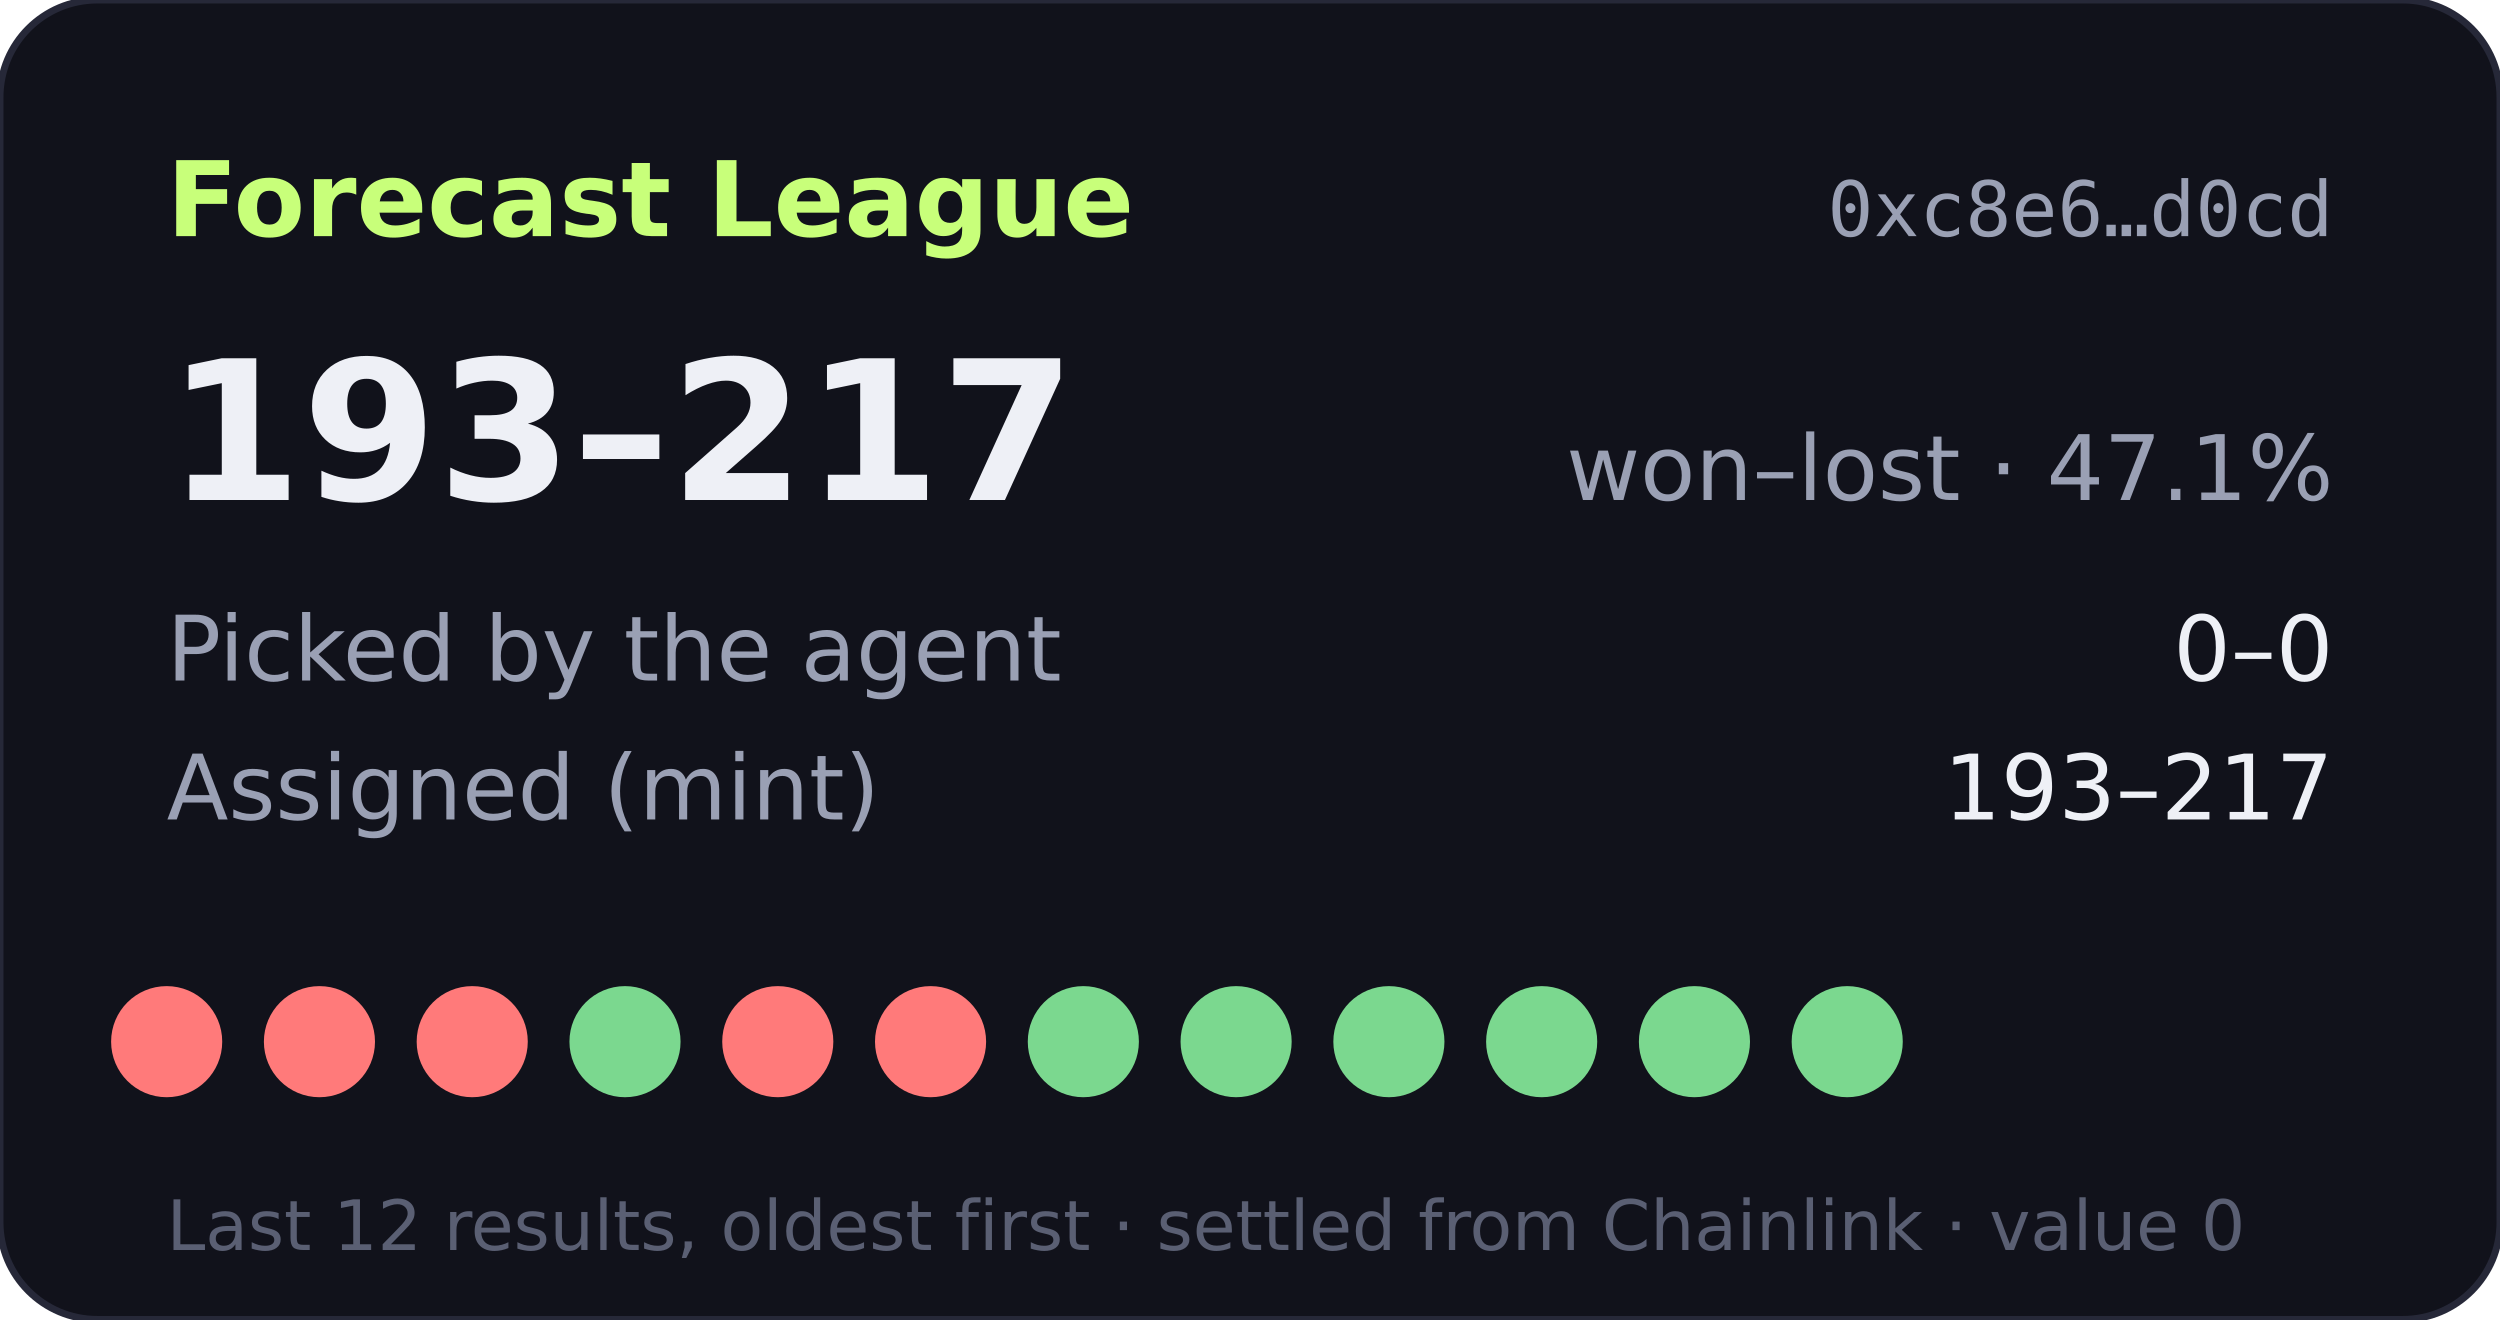
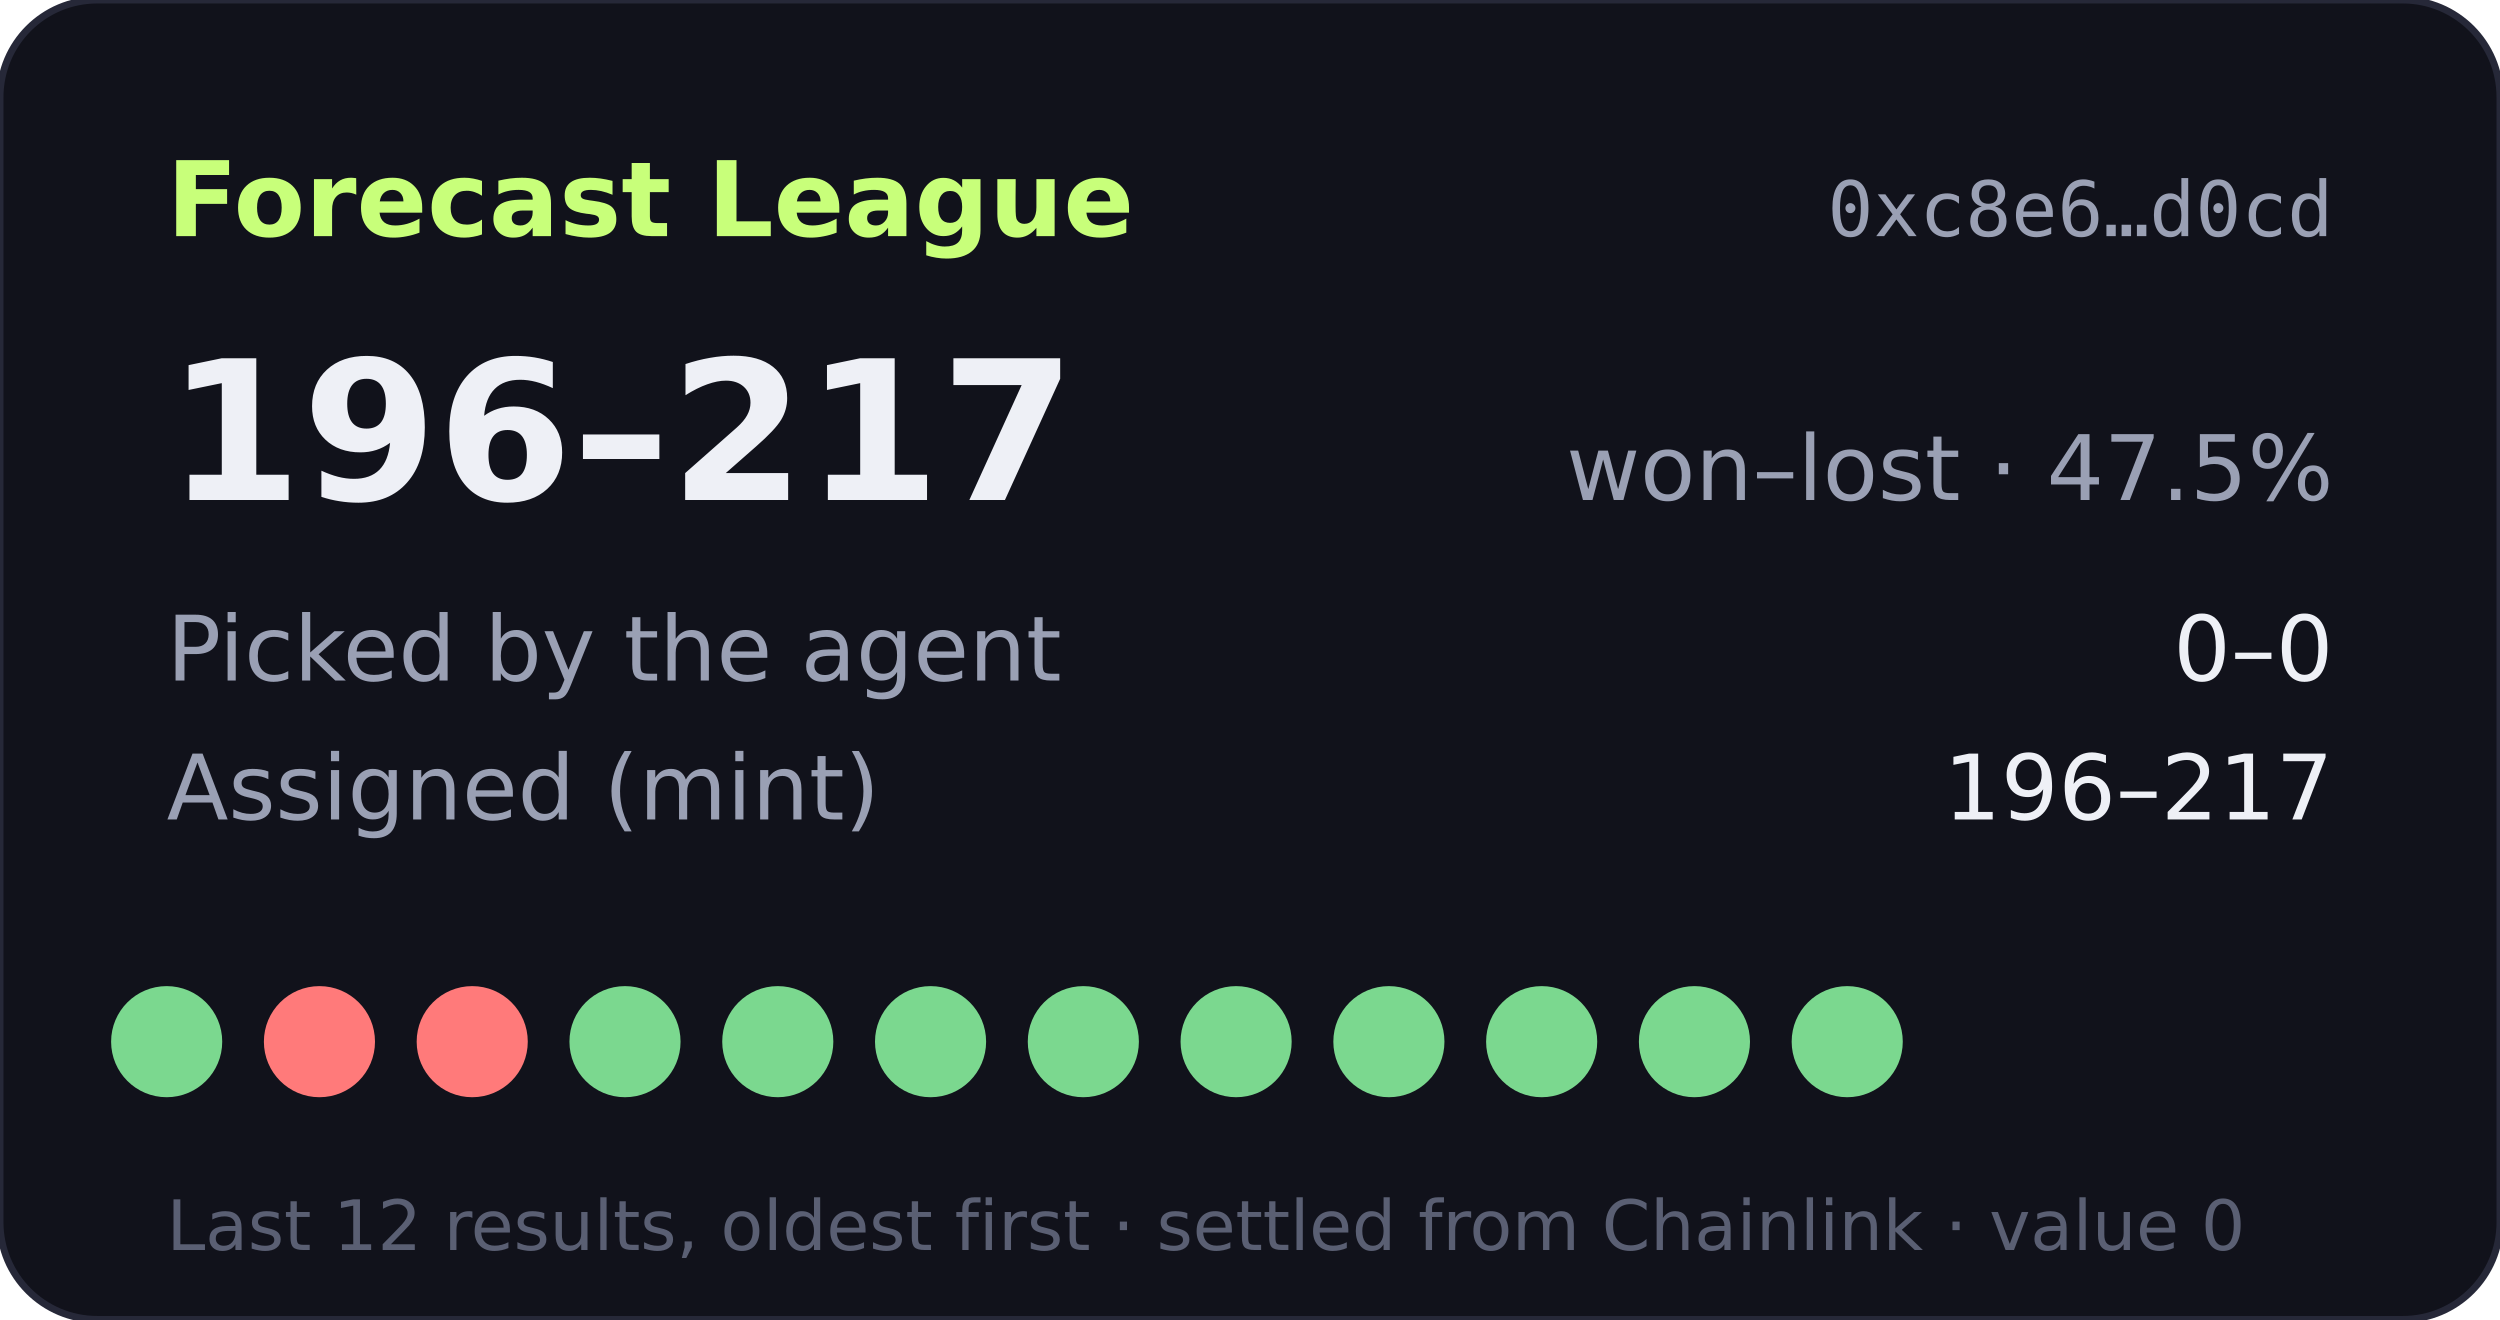
- <svg xmlns="http://www.w3.org/2000/svg" width="360" height="190" viewBox="0 0 360 190" role="img" aria-label="Forecast League record 193-217">
+ <svg xmlns="http://www.w3.org/2000/svg" width="360" height="190" viewBox="0 0 360 190" role="img" aria-label="Forecast League record 196-217">
  <rect width="360" height="190" rx="14" fill="#11121b" stroke="#262838" />
  <text x="24" y="34" fill="#c8ff7a" font-size="15" font-weight="700" font-family="Verdana,DejaVu Sans,sans-serif">Forecast League</text>
  <text x="336" y="34" fill="#9aa0b4" font-size="11" text-anchor="end" font-family="monospace">0xc8e6…d0cd</text>
  <g font-family="Verdana,DejaVu Sans,sans-serif">
-     <text x="24" y="72" fill="#eef0f6" font-size="28" font-weight="700">193–217</text>
-     <text x="336" y="72" fill="#9aa0b4" font-size="13" text-anchor="end">won–lost · 47.1%</text>
+     <text x="24" y="72" fill="#eef0f6" font-size="28" font-weight="700">196–217</text>
+     <text x="336" y="72" fill="#9aa0b4" font-size="13" text-anchor="end">won–lost · 47.5%</text>
    <text x="24" y="98" fill="#9aa0b4" font-size="13">Picked by the agent</text>
    <text x="336" y="98" fill="#eef0f6" font-size="13" text-anchor="end">0–0</text>
    <text x="24" y="118" fill="#9aa0b4" font-size="13">Assigned (mint)</text>
-     <text x="336" y="118" fill="#eef0f6" font-size="13" text-anchor="end">193–217</text>
-     <circle cx="24" cy="150" r="8" fill="#ff7a7a" />
+     <text x="336" y="118" fill="#eef0f6" font-size="13" text-anchor="end">196–217</text>
+     <circle cx="24" cy="150" r="8" fill="#7bd88f" />
    <circle cx="46" cy="150" r="8" fill="#ff7a7a" />
    <circle cx="68" cy="150" r="8" fill="#ff7a7a" />
    <circle cx="90" cy="150" r="8" fill="#7bd88f" />
-     <circle cx="112" cy="150" r="8" fill="#ff7a7a" />
-     <circle cx="134" cy="150" r="8" fill="#ff7a7a" />
+     <circle cx="112" cy="150" r="8" fill="#7bd88f" />
+     <circle cx="134" cy="150" r="8" fill="#7bd88f" />
    <circle cx="156" cy="150" r="8" fill="#7bd88f" />
    <circle cx="178" cy="150" r="8" fill="#7bd88f" />
    <circle cx="200" cy="150" r="8" fill="#7bd88f" />
    <circle cx="222" cy="150" r="8" fill="#7bd88f" />
    <circle cx="244" cy="150" r="8" fill="#7bd88f" />
    <circle cx="266" cy="150" r="8" fill="#7bd88f" />
    <text x="24" y="180" fill="#5a5f73" font-size="10">Last 12 results, oldest first · settled from Chainlink · value 0</text>
  </g>
</svg>
